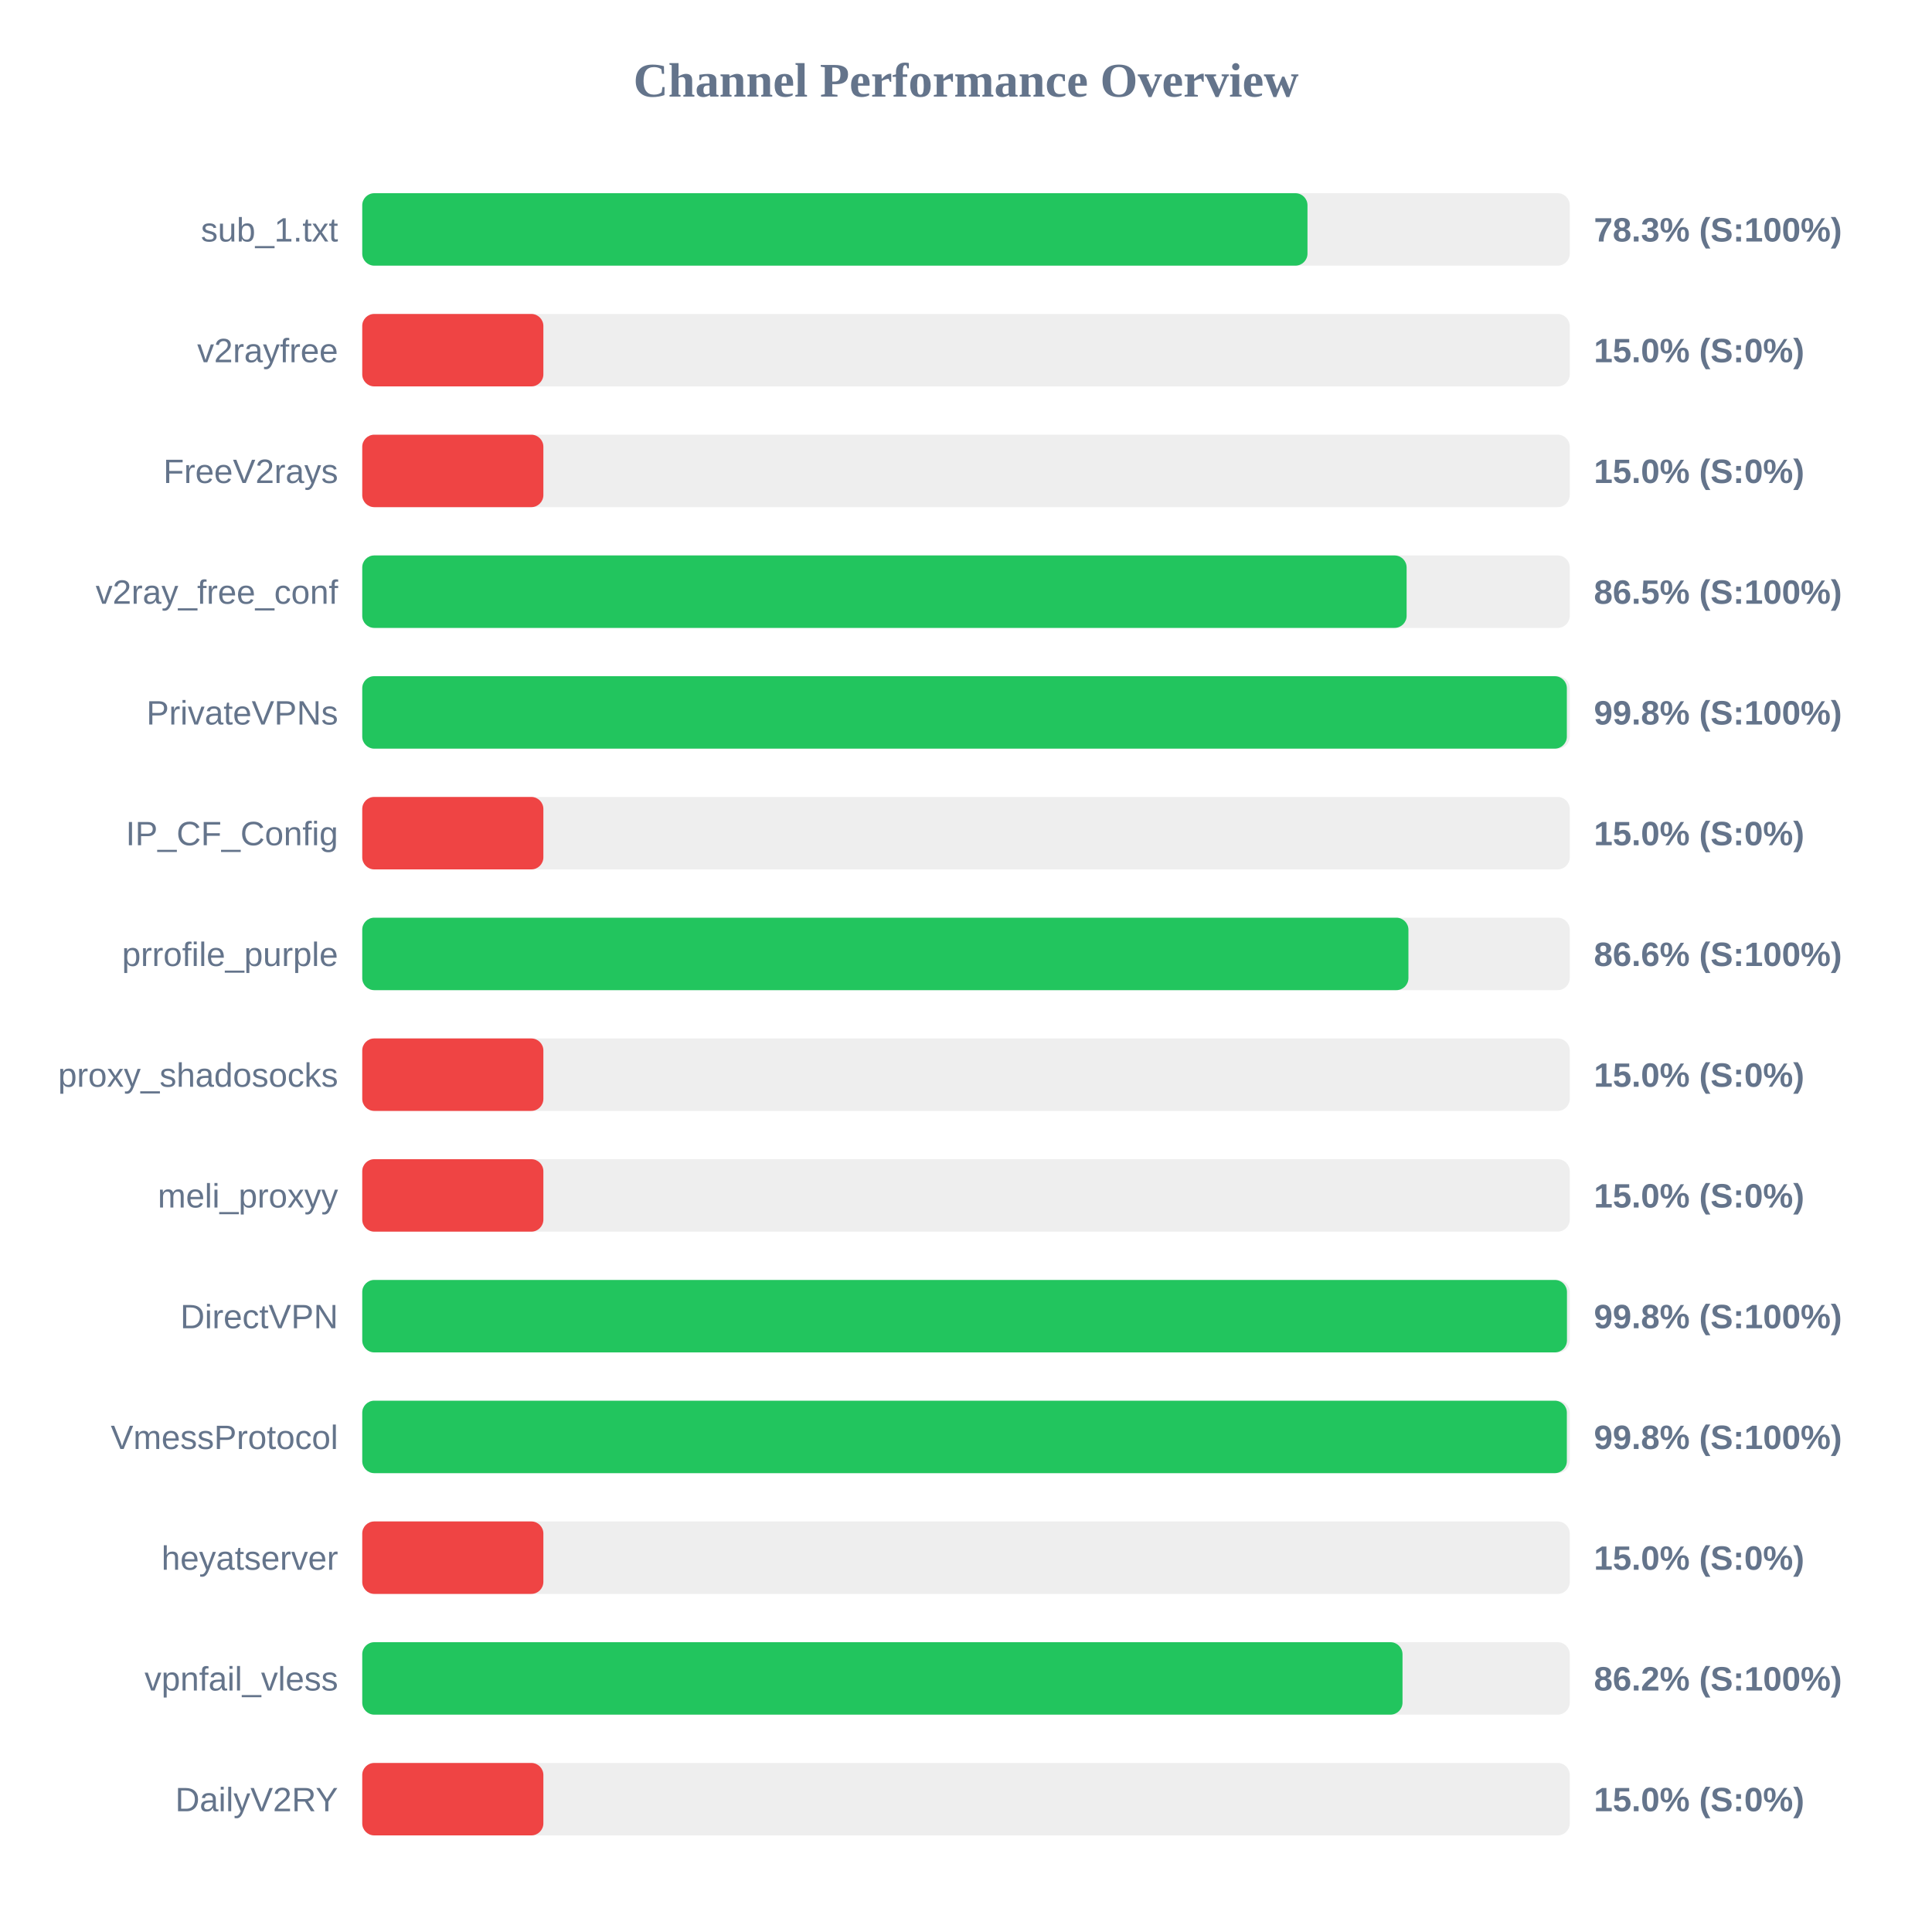
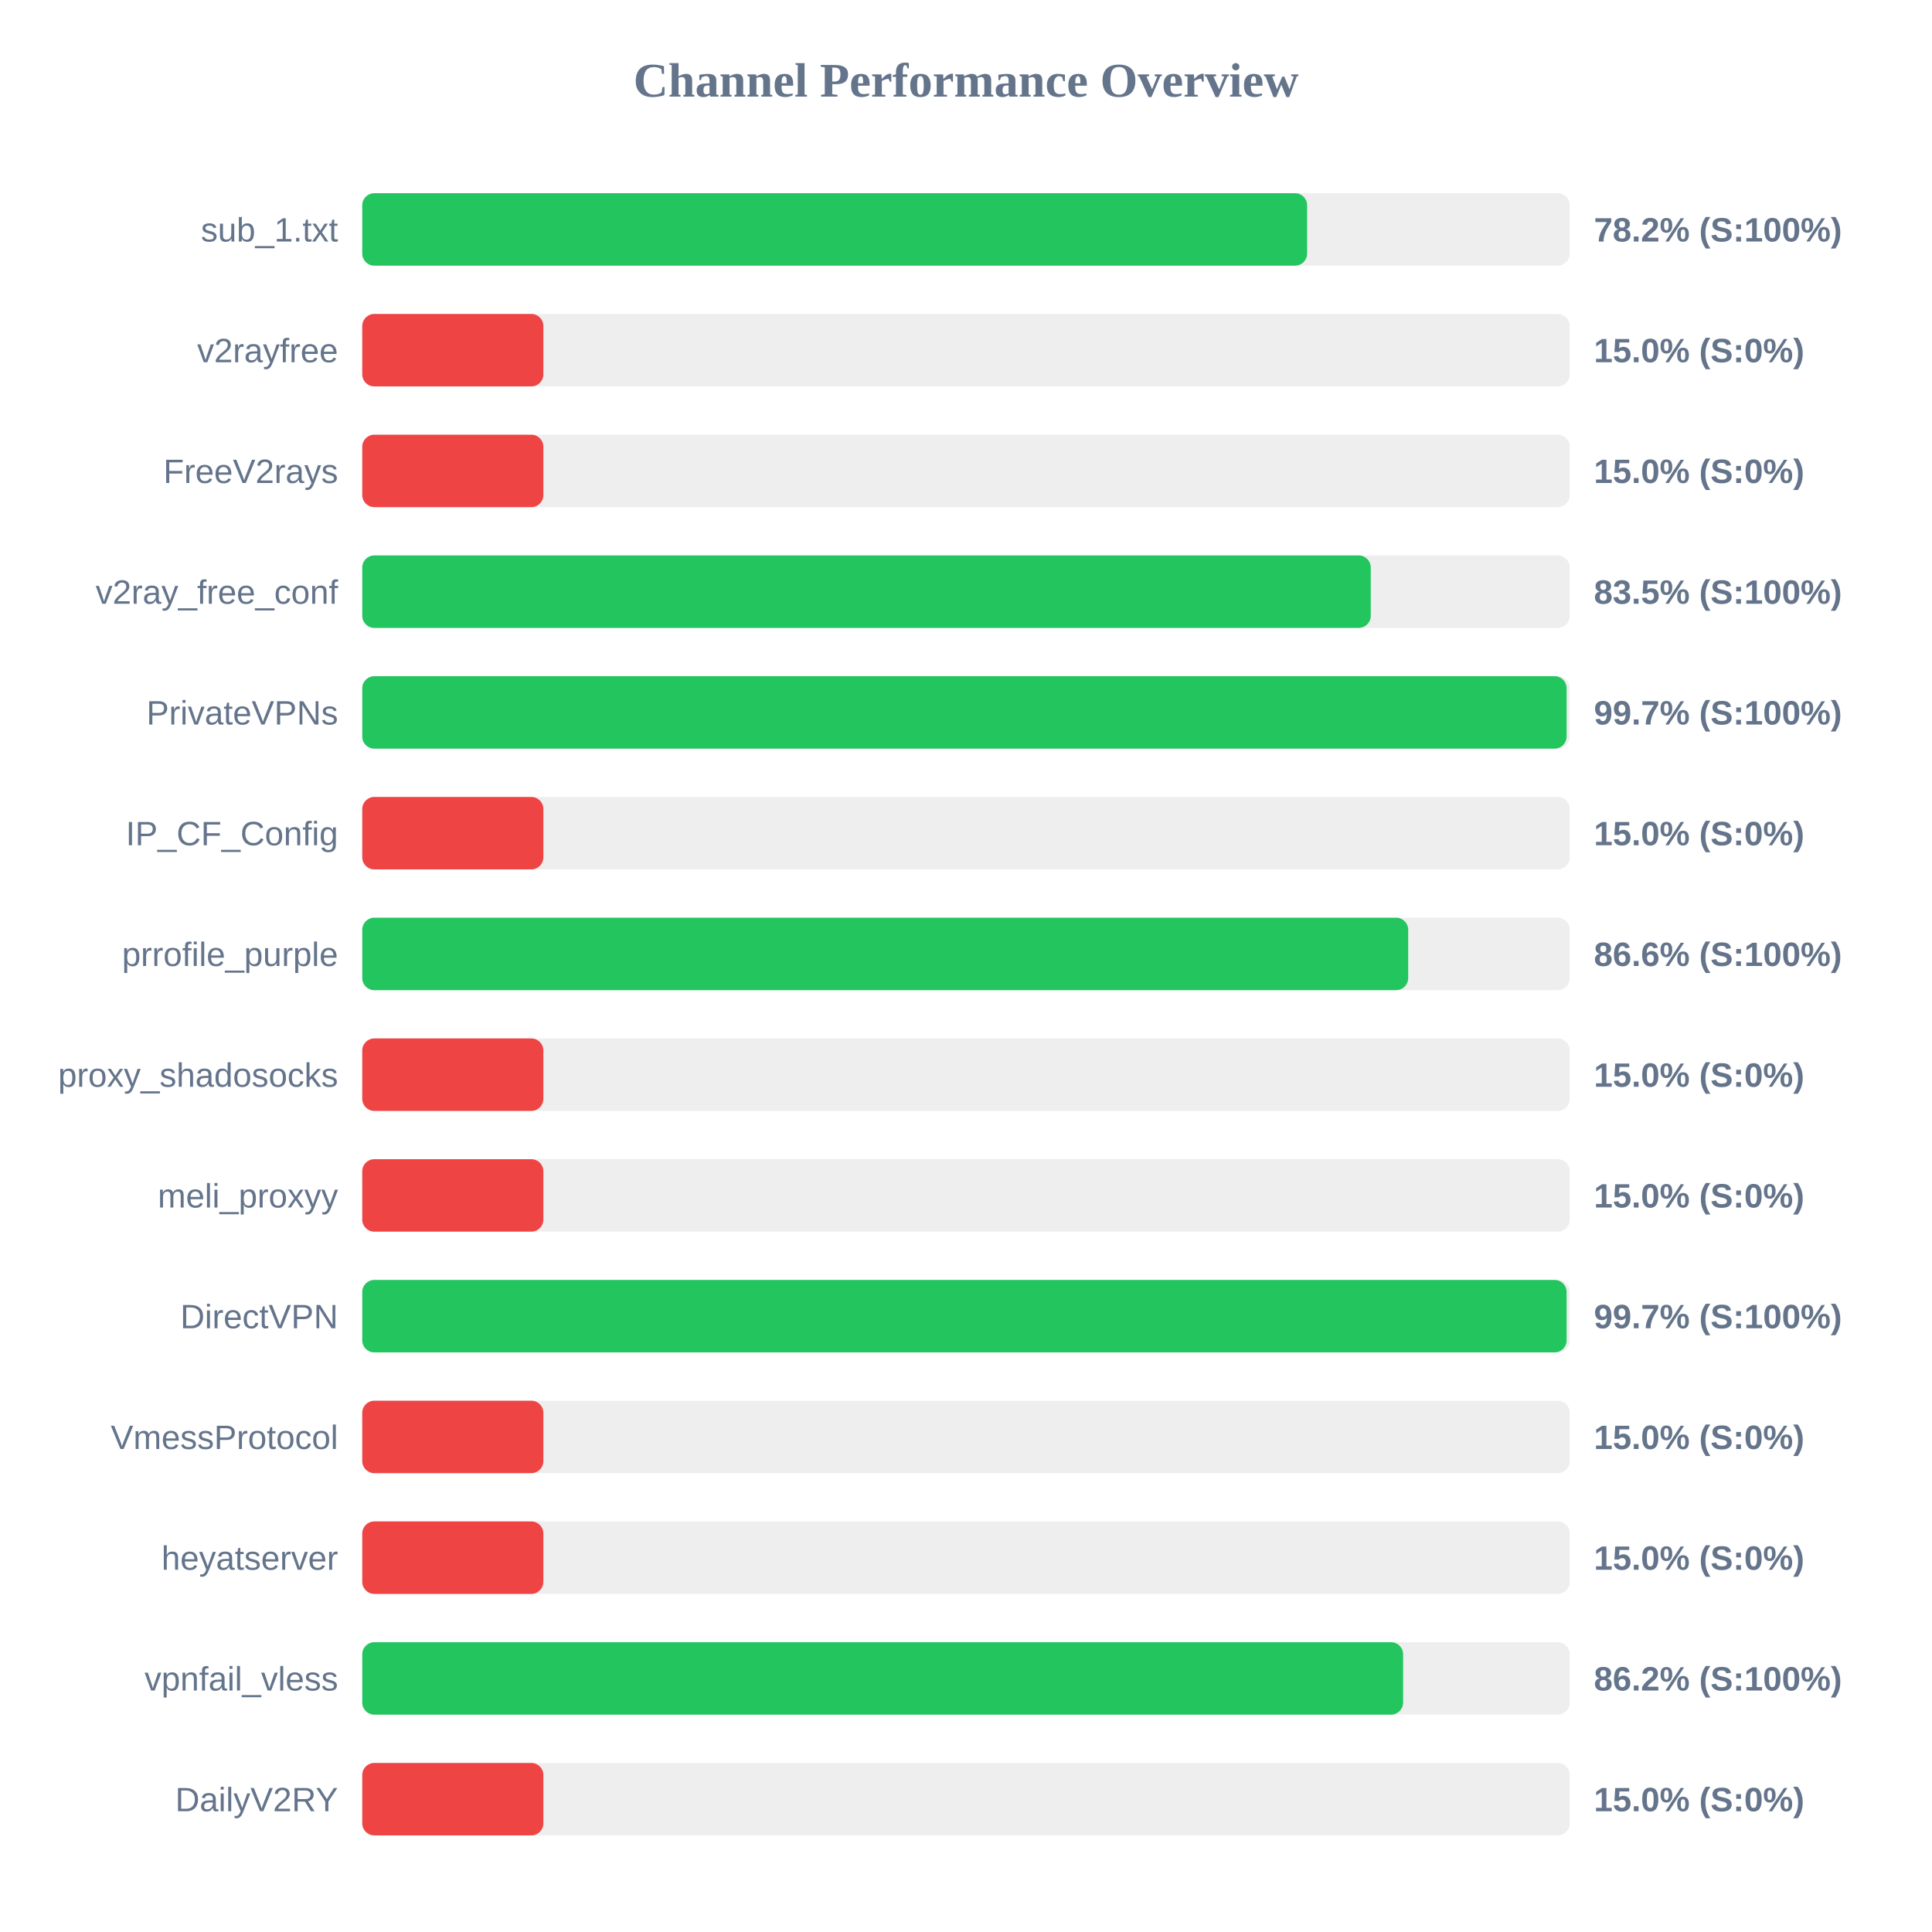
<svg xmlns="http://www.w3.org/2000/svg" width="800" height="800" version="1.1">
  <style>
        .row { font: 14px Arial; fill: #64748b; }
        .score { font: bold 14px Arial; fill: #64748b; }
    </style>
  <text x="400" y="40" text-anchor="middle" font-size="20px" font-weight="bold" fill="#64748b">Channel Performance Overview</text>
  <rect x="150" y="80" width="500" height="30" fill="#eee" rx="5" />
-   <rect x="150" y="80" width="391.4" height="30" fill="#22c55e" rx="5" />
+   <rect x="150" y="80" width="391.25" height="30" fill="#22c55e" rx="5" />
  <text x="140" y="100" text-anchor="end" class="row">sub_1.txt</text>
-   <text x="660" y="100" text-anchor="start" class="score">78.3% (S:100%)</text>
+   <text x="660" y="100" text-anchor="start" class="score">78.2% (S:100%)</text>
  <rect x="150" y="130" width="500" height="30" fill="#eee" rx="5" />
  <rect x="150" y="130" width="75.0" height="30" fill="#ef4444" rx="5" />
  <text x="140" y="150" text-anchor="end" class="row">v2rayfree</text>
  <text x="660" y="150" text-anchor="start" class="score">15.0% (S:0%)</text>
  <rect x="150" y="180" width="500" height="30" fill="#eee" rx="5" />
  <rect x="150" y="180" width="75.0" height="30" fill="#ef4444" rx="5" />
  <text x="140" y="200" text-anchor="end" class="row">FreeV2rays</text>
  <text x="660" y="200" text-anchor="start" class="score">15.0% (S:0%)</text>
  <rect x="150" y="230" width="500" height="30" fill="#eee" rx="5" />
-   <rect x="150" y="230" width="432.45" height="30" fill="#22c55e" rx="5" />
+   <rect x="150" y="230" width="417.6" height="30" fill="#22c55e" rx="5" />
  <text x="140" y="250" text-anchor="end" class="row">v2ray_free_conf</text>
-   <text x="660" y="250" text-anchor="start" class="score">86.5% (S:100%)</text>
+   <text x="660" y="250" text-anchor="start" class="score">83.5% (S:100%)</text>
  <rect x="150" y="280" width="500" height="30" fill="#eee" rx="5" />
-   <rect x="150" y="280" width="498.8" height="30" fill="#22c55e" rx="5" />
+   <rect x="150" y="280" width="498.7" height="30" fill="#22c55e" rx="5" />
  <text x="140" y="300" text-anchor="end" class="row">PrivateVPNs</text>
-   <text x="660" y="300" text-anchor="start" class="score">99.8% (S:100%)</text>
+   <text x="660" y="300" text-anchor="start" class="score">99.7% (S:100%)</text>
  <rect x="150" y="330" width="500" height="30" fill="#eee" rx="5" />
  <rect x="150" y="330" width="75.0" height="30" fill="#ef4444" rx="5" />
  <text x="140" y="350" text-anchor="end" class="row">IP_CF_Config</text>
  <text x="660" y="350" text-anchor="start" class="score">15.0% (S:0%)</text>
  <rect x="150" y="380" width="500" height="30" fill="#eee" rx="5" />
-   <rect x="150" y="380" width="433.2" height="30" fill="#22c55e" rx="5" />
+   <rect x="150" y="380" width="433.1" height="30" fill="#22c55e" rx="5" />
  <text x="140" y="400" text-anchor="end" class="row">prrofile_purple</text>
  <text x="660" y="400" text-anchor="start" class="score">86.6% (S:100%)</text>
  <rect x="150" y="430" width="500" height="30" fill="#eee" rx="5" />
  <rect x="150" y="430" width="75.0" height="30" fill="#ef4444" rx="5" />
  <text x="140" y="450" text-anchor="end" class="row">proxy_shadosocks</text>
  <text x="660" y="450" text-anchor="start" class="score">15.0% (S:0%)</text>
  <rect x="150" y="480" width="500" height="30" fill="#eee" rx="5" />
  <rect x="150" y="480" width="75.0" height="30" fill="#ef4444" rx="5" />
  <text x="140" y="500" text-anchor="end" class="row">meli_proxyy</text>
  <text x="660" y="500" text-anchor="start" class="score">15.0% (S:0%)</text>
  <rect x="150" y="530" width="500" height="30" fill="#eee" rx="5" />
-   <rect x="150" y="530" width="498.85" height="30" fill="#22c55e" rx="5" />
+   <rect x="150" y="530" width="498.7" height="30" fill="#22c55e" rx="5" />
  <text x="140" y="550" text-anchor="end" class="row">DirectVPN</text>
-   <text x="660" y="550" text-anchor="start" class="score">99.8% (S:100%)</text>
+   <text x="660" y="550" text-anchor="start" class="score">99.7% (S:100%)</text>
  <rect x="150" y="580" width="500" height="30" fill="#eee" rx="5" />
-   <rect x="150" y="580" width="498.8" height="30" fill="#22c55e" rx="5" />
+   <rect x="150" y="580" width="75.0" height="30" fill="#ef4444" rx="5" />
  <text x="140" y="600" text-anchor="end" class="row">VmessProtocol</text>
-   <text x="660" y="600" text-anchor="start" class="score">99.8% (S:100%)</text>
+   <text x="660" y="600" text-anchor="start" class="score">15.0% (S:0%)</text>
  <rect x="150" y="630" width="500" height="30" fill="#eee" rx="5" />
  <rect x="150" y="630" width="75.0" height="30" fill="#ef4444" rx="5" />
  <text x="140" y="650" text-anchor="end" class="row">heyatserver</text>
  <text x="660" y="650" text-anchor="start" class="score">15.0% (S:0%)</text>
  <rect x="150" y="680" width="500" height="30" fill="#eee" rx="5" />
-   <rect x="150" y="680" width="430.75" height="30" fill="#22c55e" rx="5" />
+   <rect x="150" y="680" width="431.0" height="30" fill="#22c55e" rx="5" />
  <text x="140" y="700" text-anchor="end" class="row">vpnfail_vless</text>
  <text x="660" y="700" text-anchor="start" class="score">86.2% (S:100%)</text>
  <rect x="150" y="730" width="500" height="30" fill="#eee" rx="5" />
  <rect x="150" y="730" width="75.0" height="30" fill="#ef4444" rx="5" />
  <text x="140" y="750" text-anchor="end" class="row">DailyV2RY</text>
  <text x="660" y="750" text-anchor="start" class="score">15.0% (S:0%)</text>
</svg>
